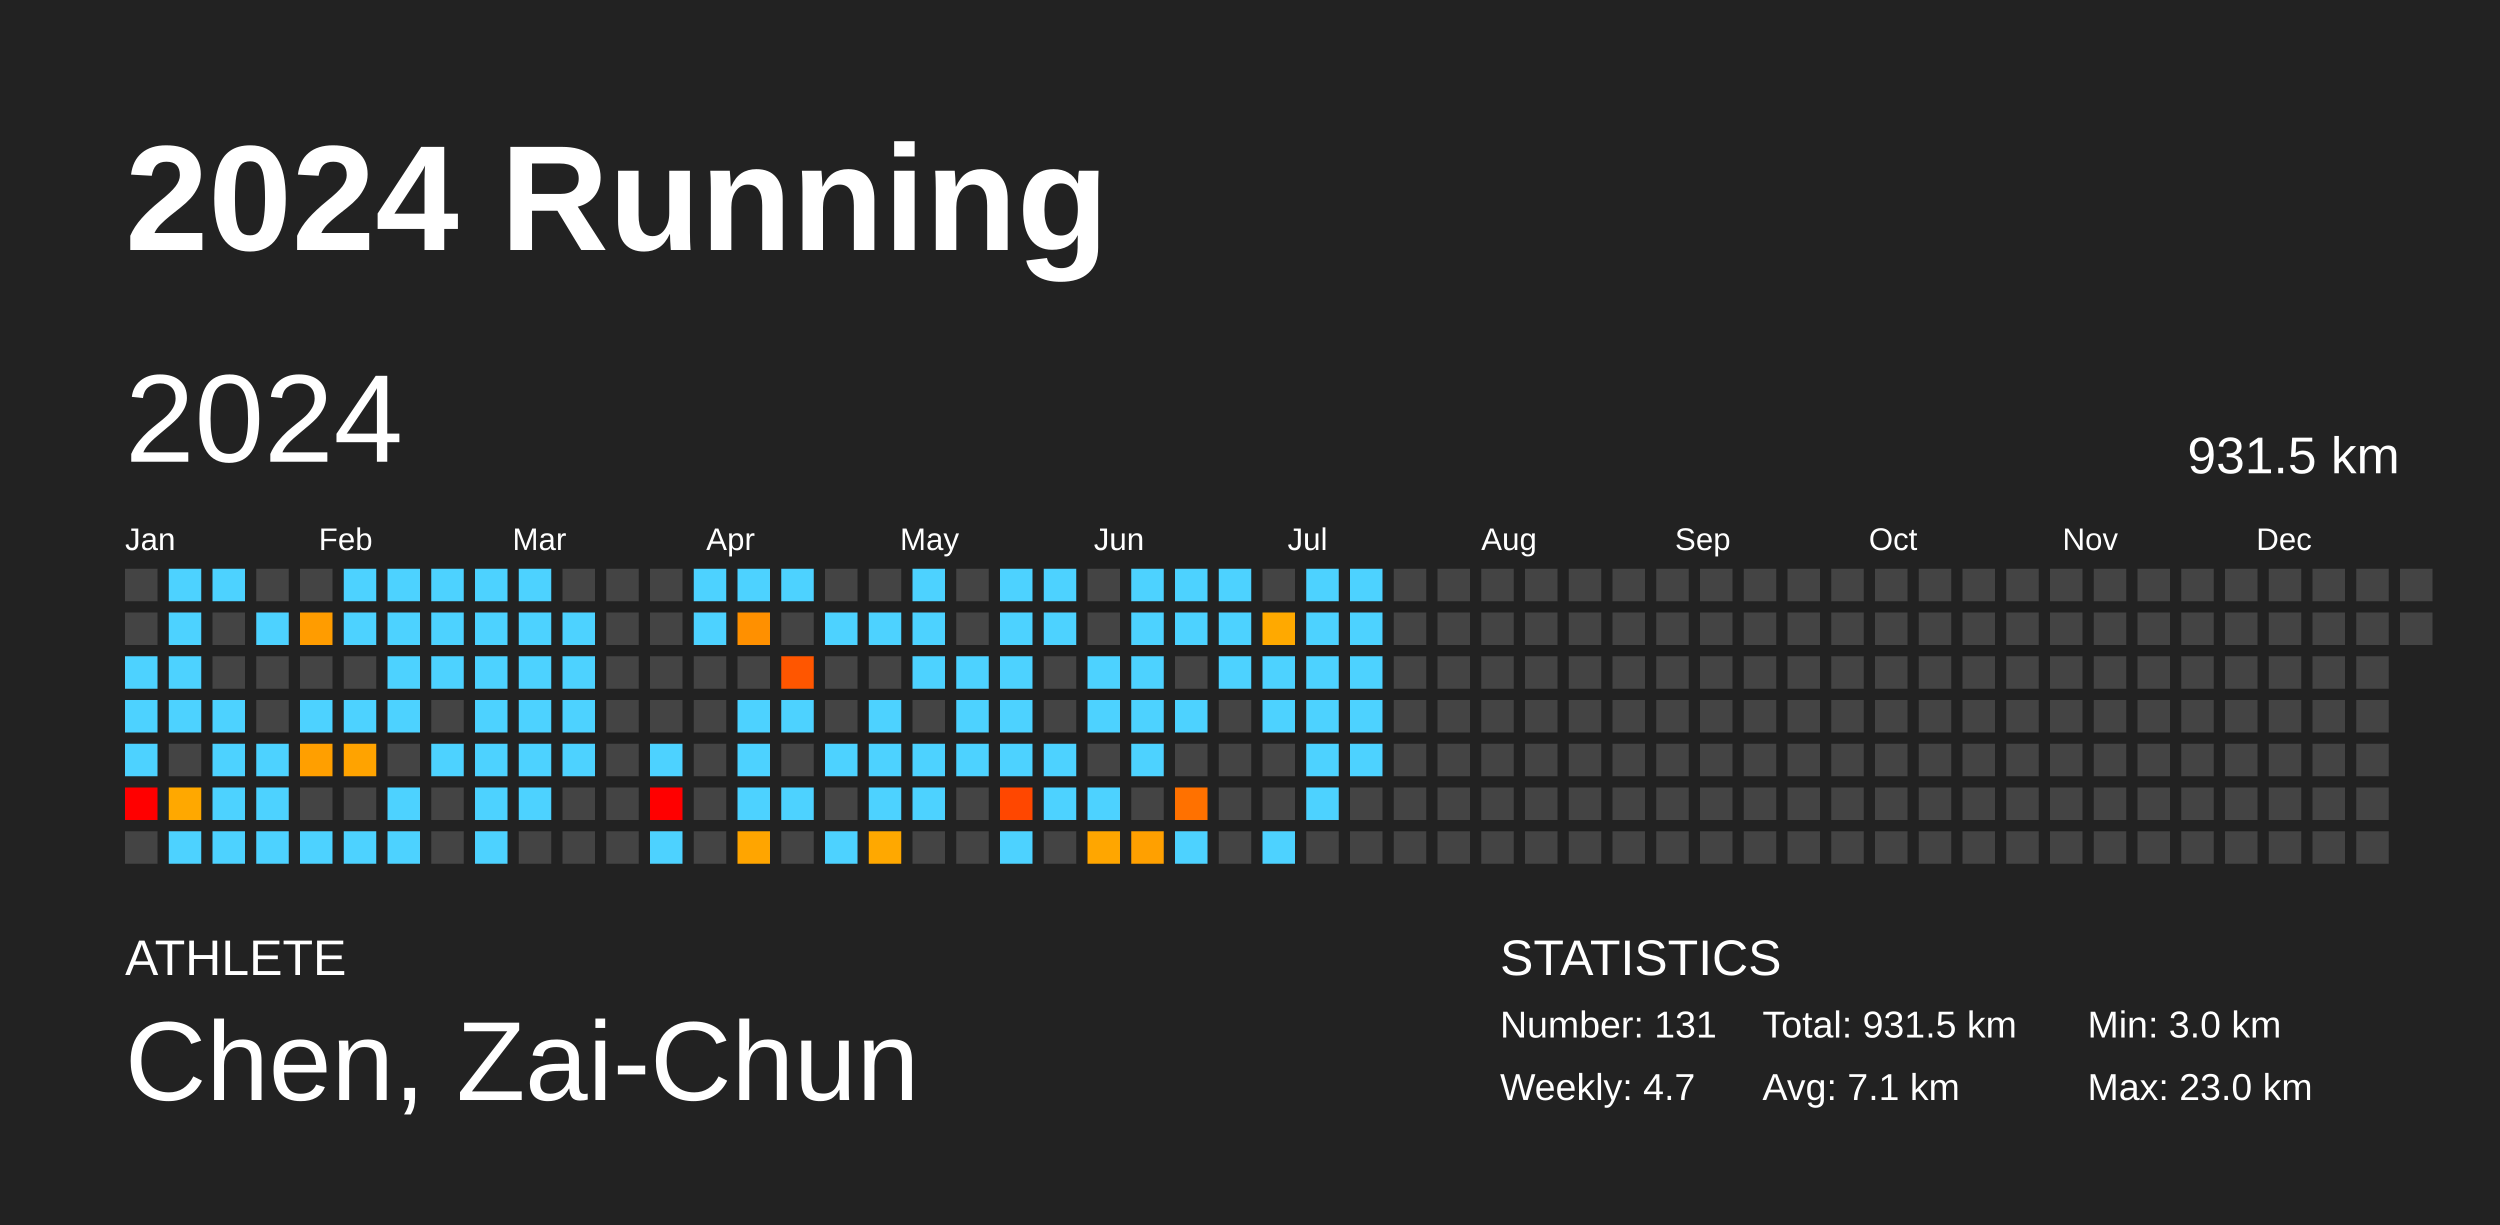
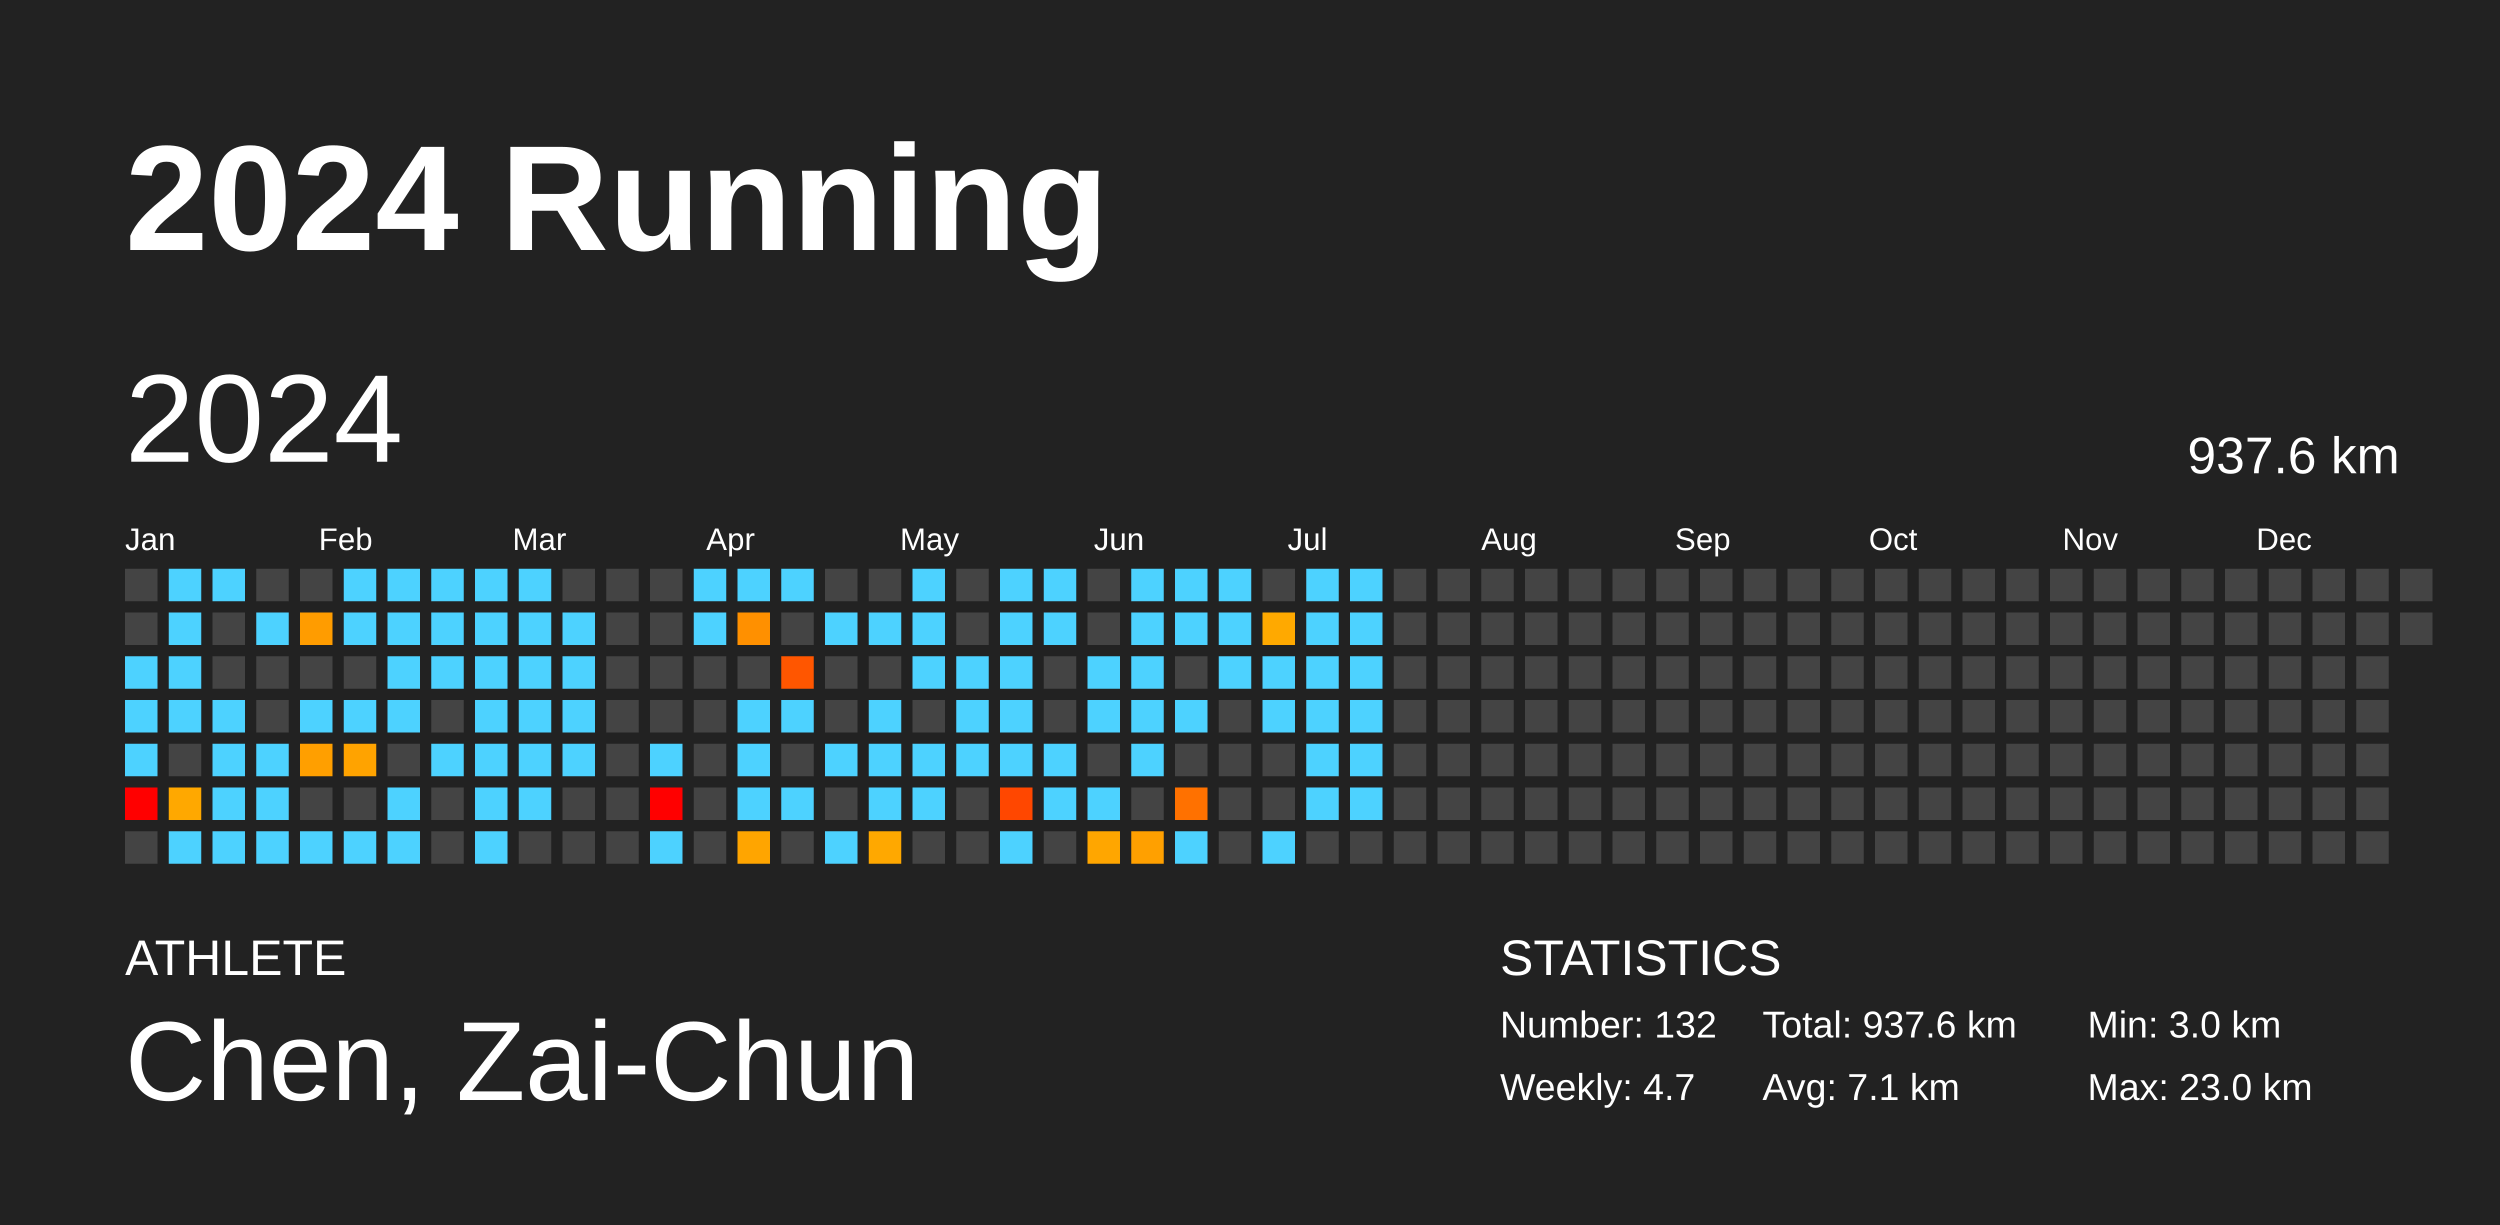
<svg xmlns="http://www.w3.org/2000/svg" baseProfile="full" height="98mm" version="1.1" viewBox="0,0,200,98" width="200mm">
  <defs />
  <rect fill="#222222" height="98" width="200" x="0" y="0" />
  <text fill="#FFFFFF" style="font-size:12px; font-family:Arial; font-weight:bold;" x="10" y="20">2024 Running</text>
  <text fill="#FFFFFF" style="font-size:4px; font-family:Arial" x="10" y="78">ATHLETE</text>
  <text fill="#FFFFFF" style="font-size:9px; font-family:Arial" x="10" y="88">Chen, Zai-Chun</text>
  <text fill="#FFFFFF" style="font-size:4px; font-family:Arial" x="120" y="78">STATISTICS</text>
-   <text fill="#FFFFFF" style="font-size:3px; font-family:Arial" x="120" y="83">Number: 131</text>
+   <text fill="#FFFFFF" style="font-size:3px; font-family:Arial" x="120" y="83">Number: 132</text>
  <text fill="#FFFFFF" style="font-size:3px; font-family:Arial" x="120" y="88">Weekly: 4.7</text>
-   <text fill="#FFFFFF" style="font-size:3px; font-family:Arial" x="141" y="83">Total: 931.5 km</text>
+   <text fill="#FFFFFF" style="font-size:3px; font-family:Arial" x="141" y="83">Total: 937.6 km</text>
  <text fill="#FFFFFF" style="font-size:3px; font-family:Arial" x="141" y="88">Avg: 7.1 km</text>
  <text fill="#FFFFFF" style="font-size:3px; font-family:Arial" x="167" y="83">Min: 3.0 km</text>
  <text fill="#FFFFFF" style="font-size:3px; font-family:Arial" x="167" y="88">Max: 23.0 km</text>
  <text dominant-baseline="hanging" fill="#FFFFFF" style="font-size:10.0px; font-family:Arial;" x="10" y="30">2024</text>
-   <text dominant-baseline="hanging" fill="#FFFFFF" style="font-size:4.125px; font-family:Arial;" x="175" y="35">931.5 km</text>
+   <text dominant-baseline="hanging" fill="#FFFFFF" style="font-size:4.125px; font-family:Arial;" x="175" y="35">937.6 km</text>
  <text fill="#FFFFFF" style="font-size:2.5px; font-family:Arial" x="10.0" y="44">Jan</text>
  <text fill="#FFFFFF" style="font-size:2.5px; font-family:Arial" x="25.5" y="44">Feb</text>
  <text fill="#FFFFFF" style="font-size:2.5px; font-family:Arial" x="41.0" y="44">Mar</text>
  <text fill="#FFFFFF" style="font-size:2.5px; font-family:Arial" x="56.5" y="44">Apr</text>
  <text fill="#FFFFFF" style="font-size:2.5px; font-family:Arial" x="72.0" y="44">May</text>
  <text fill="#FFFFFF" style="font-size:2.5px; font-family:Arial" x="87.5" y="44">Jun</text>
  <text fill="#FFFFFF" style="font-size:2.5px; font-family:Arial" x="103.0" y="44">Jul</text>
  <text fill="#FFFFFF" style="font-size:2.5px; font-family:Arial" x="118.5" y="44">Aug</text>
  <text fill="#FFFFFF" style="font-size:2.5px; font-family:Arial" x="134.0" y="44">Sep</text>
  <text fill="#FFFFFF" style="font-size:2.5px; font-family:Arial" x="149.5" y="44">Oct</text>
  <text fill="#FFFFFF" style="font-size:2.5px; font-family:Arial" x="165.0" y="44">Nov</text>
  <text fill="#FFFFFF" style="font-size:2.5px; font-family:Arial" x="180.5" y="44">Dec</text>
  <rect fill="#444444" height="2.6" width="2.6" x="10.0" y="45.5" />
  <rect fill="#444444" height="2.6" width="2.6" x="10.0" y="49.0" />
  <rect fill="#4dd2ff" height="2.6" width="2.6" x="10.0" y="52.5" />
  <rect fill="#4dd2ff" height="2.6" width="2.6" x="10.0" y="56.0" />
  <rect fill="#4dd2ff" height="2.6" width="2.6" x="10.0" y="59.5" />
  <rect fill="red" height="2.6" width="2.6" x="10.0" y="63.0" />
  <rect fill="#444444" height="2.6" width="2.6" x="10.0" y="66.5" />
  <rect fill="#4dd2ff" height="2.6" width="2.6" x="13.5" y="45.5" />
  <rect fill="#4dd2ff" height="2.6" width="2.6" x="13.5" y="49.0" />
  <rect fill="#4dd2ff" height="2.6" width="2.6" x="13.5" y="52.5" />
  <rect fill="#4dd2ff" height="2.6" width="2.6" x="13.5" y="56.0" />
  <rect fill="#444444" height="2.6" width="2.6" x="13.5" y="59.5" />
  <rect fill="#ffa800" height="2.6" width="2.6" x="13.5" y="63.0" />
  <rect fill="#4dd2ff" height="2.6" width="2.6" x="13.5" y="66.5" />
  <rect fill="#4dd2ff" height="2.6" width="2.6" x="17.0" y="45.5" />
  <rect fill="#444444" height="2.6" width="2.6" x="17.0" y="49.0" />
  <rect fill="#444444" height="2.6" width="2.6" x="17.0" y="52.5" />
  <rect fill="#4dd2ff" height="2.6" width="2.6" x="17.0" y="56.0" />
  <rect fill="#4dd2ff" height="2.6" width="2.6" x="17.0" y="59.5" />
  <rect fill="#4dd2ff" height="2.6" width="2.6" x="17.0" y="63.0" />
  <rect fill="#4dd2ff" height="2.6" width="2.6" x="17.0" y="66.5" />
  <rect fill="#444444" height="2.6" width="2.6" x="20.5" y="45.5" />
  <rect fill="#4dd2ff" height="2.6" width="2.6" x="20.5" y="49.0" />
  <rect fill="#444444" height="2.6" width="2.6" x="20.5" y="52.5" />
  <rect fill="#444444" height="2.6" width="2.6" x="20.5" y="56.0" />
  <rect fill="#4dd2ff" height="2.6" width="2.6" x="20.5" y="59.5" />
  <rect fill="#4dd2ff" height="2.6" width="2.6" x="20.5" y="63.0" />
  <rect fill="#4dd2ff" height="2.6" width="2.6" x="20.5" y="66.5" />
  <rect fill="#444444" height="2.6" width="2.6" x="24.0" y="45.5" />
  <rect fill="#ff9c00" height="2.6" width="2.6" x="24.0" y="49.0" />
  <rect fill="#444444" height="2.6" width="2.6" x="24.0" y="52.5" />
  <rect fill="#4dd2ff" height="2.6" width="2.6" x="24.0" y="56.0" />
  <rect fill="#ff9f00" height="2.6" width="2.6" x="24.0" y="59.5" />
  <rect fill="#444444" height="2.6" width="2.6" x="24.0" y="63.0" />
  <rect fill="#4dd2ff" height="2.6" width="2.6" x="24.0" y="66.5" />
  <rect fill="#4dd2ff" height="2.6" width="2.6" x="27.5" y="45.5" />
  <rect fill="#4dd2ff" height="2.6" width="2.6" x="27.5" y="49.0" />
  <rect fill="#444444" height="2.6" width="2.6" x="27.5" y="52.5" />
  <rect fill="#4dd2ff" height="2.6" width="2.6" x="27.5" y="56.0" />
  <rect fill="#ffa300" height="2.6" width="2.6" x="27.5" y="59.5" />
  <rect fill="#444444" height="2.6" width="2.6" x="27.5" y="63.0" />
  <rect fill="#4dd2ff" height="2.6" width="2.6" x="27.5" y="66.5" />
  <rect fill="#4dd2ff" height="2.6" width="2.6" x="31.0" y="45.5" />
  <rect fill="#4dd2ff" height="2.6" width="2.6" x="31.0" y="49.0" />
  <rect fill="#4dd2ff" height="2.6" width="2.6" x="31.0" y="52.5" />
  <rect fill="#4dd2ff" height="2.6" width="2.6" x="31.0" y="56.0" />
  <rect fill="#444444" height="2.6" width="2.6" x="31.0" y="59.5" />
  <rect fill="#4dd2ff" height="2.6" width="2.6" x="31.0" y="63.0" />
  <rect fill="#4dd2ff" height="2.6" width="2.6" x="31.0" y="66.5" />
  <rect fill="#4dd2ff" height="2.6" width="2.6" x="34.5" y="45.5" />
  <rect fill="#4dd2ff" height="2.6" width="2.6" x="34.5" y="49.0" />
  <rect fill="#4dd2ff" height="2.6" width="2.6" x="34.5" y="52.5" />
  <rect fill="#444444" height="2.6" width="2.6" x="34.5" y="56.0" />
  <rect fill="#4dd2ff" height="2.6" width="2.6" x="34.5" y="59.5" />
  <rect fill="#444444" height="2.6" width="2.6" x="34.5" y="63.0" />
  <rect fill="#444444" height="2.6" width="2.6" x="34.5" y="66.5" />
  <rect fill="#4dd2ff" height="2.6" width="2.6" x="38.0" y="45.5" />
  <rect fill="#4dd2ff" height="2.6" width="2.6" x="38.0" y="49.0" />
  <rect fill="#4dd2ff" height="2.6" width="2.6" x="38.0" y="52.5" />
  <rect fill="#4dd2ff" height="2.6" width="2.6" x="38.0" y="56.0" />
  <rect fill="#4dd2ff" height="2.6" width="2.6" x="38.0" y="59.5" />
  <rect fill="#4dd2ff" height="2.6" width="2.6" x="38.0" y="63.0" />
  <rect fill="#4dd2ff" height="2.6" width="2.6" x="38.0" y="66.5" />
  <rect fill="#4dd2ff" height="2.6" width="2.6" x="41.5" y="45.5" />
  <rect fill="#4dd2ff" height="2.6" width="2.6" x="41.5" y="49.0" />
  <rect fill="#4dd2ff" height="2.6" width="2.6" x="41.5" y="52.5" />
  <rect fill="#4dd2ff" height="2.6" width="2.6" x="41.5" y="56.0" />
  <rect fill="#4dd2ff" height="2.6" width="2.6" x="41.5" y="59.5" />
  <rect fill="#4dd2ff" height="2.6" width="2.6" x="41.5" y="63.0" />
  <rect fill="#444444" height="2.6" width="2.6" x="41.5" y="66.5" />
  <rect fill="#444444" height="2.6" width="2.6" x="45.0" y="45.5" />
  <rect fill="#4dd2ff" height="2.6" width="2.6" x="45.0" y="49.0" />
  <rect fill="#4dd2ff" height="2.6" width="2.6" x="45.0" y="52.5" />
  <rect fill="#4dd2ff" height="2.6" width="2.6" x="45.0" y="56.0" />
  <rect fill="#4dd2ff" height="2.6" width="2.6" x="45.0" y="59.5" />
  <rect fill="#444444" height="2.6" width="2.6" x="45.0" y="63.0" />
  <rect fill="#444444" height="2.6" width="2.6" x="45.0" y="66.5" />
  <rect fill="#444444" height="2.6" width="2.6" x="48.5" y="45.5" />
  <rect fill="#444444" height="2.6" width="2.6" x="48.5" y="49.0" />
  <rect fill="#444444" height="2.6" width="2.6" x="48.5" y="52.5" />
  <rect fill="#444444" height="2.6" width="2.6" x="48.5" y="56.0" />
  <rect fill="#444444" height="2.6" width="2.6" x="48.5" y="59.5" />
  <rect fill="#444444" height="2.6" width="2.6" x="48.5" y="63.0" />
  <rect fill="#444444" height="2.6" width="2.6" x="48.5" y="66.5" />
  <rect fill="#444444" height="2.6" width="2.6" x="52.0" y="45.5" />
  <rect fill="#444444" height="2.6" width="2.6" x="52.0" y="49.0" />
  <rect fill="#444444" height="2.6" width="2.6" x="52.0" y="52.5" />
  <rect fill="#444444" height="2.6" width="2.6" x="52.0" y="56.0" />
  <rect fill="#4dd2ff" height="2.6" width="2.6" x="52.0" y="59.5" />
  <rect fill="red" height="2.6" width="2.6" x="52.0" y="63.0" />
  <rect fill="#4dd2ff" height="2.6" width="2.6" x="52.0" y="66.5" />
  <rect fill="#4dd2ff" height="2.6" width="2.6" x="55.5" y="45.5" />
  <rect fill="#4dd2ff" height="2.6" width="2.6" x="55.5" y="49.0" />
  <rect fill="#444444" height="2.6" width="2.6" x="55.5" y="52.5" />
  <rect fill="#444444" height="2.6" width="2.6" x="55.5" y="56.0" />
  <rect fill="#444444" height="2.6" width="2.6" x="55.5" y="59.5" />
  <rect fill="#444444" height="2.6" width="2.6" x="55.5" y="63.0" />
  <rect fill="#444444" height="2.6" width="2.6" x="55.5" y="66.5" />
  <rect fill="#4dd2ff" height="2.6" width="2.6" x="59.0" y="45.5" />
  <rect fill="#ff9000" height="2.6" width="2.6" x="59.0" y="49.0" />
  <rect fill="#444444" height="2.6" width="2.6" x="59.0" y="52.5" />
  <rect fill="#4dd2ff" height="2.6" width="2.6" x="59.0" y="56.0" />
  <rect fill="#4dd2ff" height="2.6" width="2.6" x="59.0" y="59.5" />
  <rect fill="#4dd2ff" height="2.6" width="2.6" x="59.0" y="63.0" />
  <rect fill="#ffa500" height="2.6" width="2.6" x="59.0" y="66.5" />
  <rect fill="#4dd2ff" height="2.6" width="2.6" x="62.5" y="45.5" />
  <rect fill="#444444" height="2.6" width="2.6" x="62.5" y="49.0" />
  <rect fill="#ff5600" height="2.6" width="2.6" x="62.5" y="52.5" />
  <rect fill="#4dd2ff" height="2.6" width="2.6" x="62.5" y="56.0" />
  <rect fill="#444444" height="2.6" width="2.6" x="62.5" y="59.5" />
  <rect fill="#4dd2ff" height="2.6" width="2.6" x="62.5" y="63.0" />
  <rect fill="#444444" height="2.6" width="2.6" x="62.5" y="66.5" />
  <rect fill="#444444" height="2.6" width="2.6" x="66.0" y="45.5" />
  <rect fill="#4dd2ff" height="2.6" width="2.6" x="66.0" y="49.0" />
  <rect fill="#444444" height="2.6" width="2.6" x="66.0" y="52.5" />
  <rect fill="#444444" height="2.6" width="2.6" x="66.0" y="56.0" />
  <rect fill="#4dd2ff" height="2.6" width="2.6" x="66.0" y="59.5" />
  <rect fill="#444444" height="2.6" width="2.6" x="66.0" y="63.0" />
  <rect fill="#4dd2ff" height="2.6" width="2.6" x="66.0" y="66.5" />
  <rect fill="#444444" height="2.6" width="2.6" x="69.5" y="45.5" />
  <rect fill="#4dd2ff" height="2.6" width="2.6" x="69.5" y="49.0" />
  <rect fill="#444444" height="2.6" width="2.6" x="69.5" y="52.5" />
  <rect fill="#4dd2ff" height="2.6" width="2.6" x="69.5" y="56.0" />
  <rect fill="#4dd2ff" height="2.6" width="2.6" x="69.5" y="59.5" />
  <rect fill="#4dd2ff" height="2.6" width="2.6" x="69.5" y="63.0" />
  <rect fill="#ffa800" height="2.6" width="2.6" x="69.5" y="66.5" />
  <rect fill="#4dd2ff" height="2.6" width="2.6" x="73.0" y="45.5" />
  <rect fill="#4dd2ff" height="2.6" width="2.6" x="73.0" y="49.0" />
  <rect fill="#4dd2ff" height="2.6" width="2.6" x="73.0" y="52.5" />
  <rect fill="#444444" height="2.6" width="2.6" x="73.0" y="56.0" />
  <rect fill="#4dd2ff" height="2.6" width="2.6" x="73.0" y="59.5" />
  <rect fill="#4dd2ff" height="2.6" width="2.6" x="73.0" y="63.0" />
  <rect fill="#444444" height="2.6" width="2.6" x="73.0" y="66.5" />
  <rect fill="#444444" height="2.6" width="2.6" x="76.5" y="45.5" />
  <rect fill="#444444" height="2.6" width="2.6" x="76.5" y="49.0" />
  <rect fill="#4dd2ff" height="2.6" width="2.6" x="76.5" y="52.5" />
  <rect fill="#4dd2ff" height="2.6" width="2.6" x="76.5" y="56.0" />
  <rect fill="#4dd2ff" height="2.6" width="2.6" x="76.5" y="59.5" />
  <rect fill="#444444" height="2.6" width="2.6" x="76.5" y="63.0" />
  <rect fill="#444444" height="2.6" width="2.6" x="76.5" y="66.5" />
  <rect fill="#4dd2ff" height="2.6" width="2.6" x="80.0" y="45.5" />
  <rect fill="#4dd2ff" height="2.6" width="2.6" x="80.0" y="49.0" />
  <rect fill="#4dd2ff" height="2.6" width="2.6" x="80.0" y="52.5" />
  <rect fill="#4dd2ff" height="2.6" width="2.6" x="80.0" y="56.0" />
  <rect fill="#4dd2ff" height="2.6" width="2.6" x="80.0" y="59.5" />
  <rect fill="#ff4700" height="2.6" width="2.6" x="80.0" y="63.0" />
  <rect fill="#4dd2ff" height="2.6" width="2.6" x="80.0" y="66.5" />
  <rect fill="#4dd2ff" height="2.6" width="2.6" x="83.5" y="45.5" />
  <rect fill="#4dd2ff" height="2.6" width="2.6" x="83.5" y="49.0" />
  <rect fill="#444444" height="2.6" width="2.6" x="83.5" y="52.5" />
  <rect fill="#444444" height="2.6" width="2.6" x="83.5" y="56.0" />
  <rect fill="#4dd2ff" height="2.6" width="2.6" x="83.5" y="59.5" />
  <rect fill="#4dd2ff" height="2.6" width="2.6" x="83.5" y="63.0" />
  <rect fill="#444444" height="2.6" width="2.6" x="83.5" y="66.5" />
  <rect fill="#444444" height="2.6" width="2.6" x="87.0" y="45.5" />
  <rect fill="#444444" height="2.6" width="2.6" x="87.0" y="49.0" />
  <rect fill="#4dd2ff" height="2.6" width="2.6" x="87.0" y="52.5" />
  <rect fill="#4dd2ff" height="2.6" width="2.6" x="87.0" y="56.0" />
  <rect fill="#444444" height="2.6" width="2.6" x="87.0" y="59.5" />
  <rect fill="#4dd2ff" height="2.6" width="2.6" x="87.0" y="63.0" />
  <rect fill="#ffa600" height="2.6" width="2.6" x="87.0" y="66.5" />
  <rect fill="#4dd2ff" height="2.6" width="2.6" x="90.5" y="45.5" />
  <rect fill="#4dd2ff" height="2.6" width="2.6" x="90.5" y="49.0" />
  <rect fill="#4dd2ff" height="2.6" width="2.6" x="90.5" y="52.5" />
  <rect fill="#4dd2ff" height="2.6" width="2.6" x="90.5" y="56.0" />
  <rect fill="#4dd2ff" height="2.6" width="2.6" x="90.5" y="59.5" />
  <rect fill="#444444" height="2.6" width="2.6" x="90.5" y="63.0" />
  <rect fill="#ffa000" height="2.6" width="2.6" x="90.5" y="66.5" />
  <rect fill="#4dd2ff" height="2.6" width="2.6" x="94.0" y="45.5" />
  <rect fill="#4dd2ff" height="2.6" width="2.6" x="94.0" y="49.0" />
  <rect fill="#444444" height="2.6" width="2.6" x="94.0" y="52.5" />
  <rect fill="#4dd2ff" height="2.6" width="2.6" x="94.0" y="56.0" />
  <rect fill="#444444" height="2.6" width="2.6" x="94.0" y="59.5" />
  <rect fill="#ff7100" height="2.6" width="2.6" x="94.0" y="63.0" />
  <rect fill="#4dd2ff" height="2.6" width="2.6" x="94.0" y="66.5" />
  <rect fill="#4dd2ff" height="2.6" width="2.6" x="97.5" y="45.5" />
  <rect fill="#4dd2ff" height="2.6" width="2.6" x="97.5" y="49.0" />
  <rect fill="#4dd2ff" height="2.6" width="2.6" x="97.5" y="52.5" />
  <rect fill="#444444" height="2.6" width="2.6" x="97.5" y="56.0" />
  <rect fill="#444444" height="2.6" width="2.6" x="97.5" y="59.5" />
  <rect fill="#444444" height="2.6" width="2.6" x="97.5" y="63.0" />
  <rect fill="#444444" height="2.6" width="2.6" x="97.5" y="66.5" />
  <rect fill="#444444" height="2.6" width="2.6" x="101.0" y="45.5" />
  <rect fill="#ffa900" height="2.6" width="2.6" x="101.0" y="49.0" />
  <rect fill="#4dd2ff" height="2.6" width="2.6" x="101.0" y="52.5" />
  <rect fill="#4dd2ff" height="2.6" width="2.6" x="101.0" y="56.0" />
  <rect fill="#444444" height="2.6" width="2.6" x="101.0" y="59.5" />
  <rect fill="#444444" height="2.6" width="2.6" x="101.0" y="63.0" />
  <rect fill="#4dd2ff" height="2.6" width="2.6" x="101.0" y="66.5" />
  <rect fill="#4dd2ff" height="2.6" width="2.6" x="104.5" y="45.5" />
  <rect fill="#4dd2ff" height="2.6" width="2.6" x="104.5" y="49.0" />
  <rect fill="#4dd2ff" height="2.6" width="2.6" x="104.5" y="52.5" />
  <rect fill="#4dd2ff" height="2.6" width="2.6" x="104.5" y="56.0" />
  <rect fill="#4dd2ff" height="2.6" width="2.6" x="104.5" y="59.5" />
  <rect fill="#4dd2ff" height="2.6" width="2.6" x="104.5" y="63.0" />
  <rect fill="#444444" height="2.6" width="2.6" x="104.5" y="66.5" />
  <rect fill="#4dd2ff" height="2.6" width="2.6" x="108.0" y="45.5" />
  <rect fill="#4dd2ff" height="2.6" width="2.6" x="108.0" y="49.0" />
  <rect fill="#4dd2ff" height="2.6" width="2.6" x="108.0" y="52.5" />
  <rect fill="#4dd2ff" height="2.6" width="2.6" x="108.0" y="56.0" />
  <rect fill="#4dd2ff" height="2.6" width="2.6" x="108.0" y="59.5" />
-   <rect fill="#444444" height="2.6" width="2.6" x="108.0" y="63.0" />
+   <rect fill="#4dd2ff" height="2.6" width="2.6" x="108.0" y="63.0" />
  <rect fill="#444444" height="2.6" width="2.6" x="108.0" y="66.5" />
  <rect fill="#444444" height="2.6" width="2.6" x="111.5" y="45.5" />
  <rect fill="#444444" height="2.6" width="2.6" x="111.5" y="49.0" />
  <rect fill="#444444" height="2.6" width="2.6" x="111.5" y="52.5" />
  <rect fill="#444444" height="2.6" width="2.6" x="111.5" y="56.0" />
  <rect fill="#444444" height="2.6" width="2.6" x="111.5" y="59.5" />
  <rect fill="#444444" height="2.6" width="2.6" x="111.5" y="63.0" />
  <rect fill="#444444" height="2.6" width="2.6" x="111.5" y="66.5" />
  <rect fill="#444444" height="2.6" width="2.6" x="115.0" y="45.5" />
  <rect fill="#444444" height="2.6" width="2.6" x="115.0" y="49.0" />
  <rect fill="#444444" height="2.6" width="2.6" x="115.0" y="52.5" />
  <rect fill="#444444" height="2.6" width="2.6" x="115.0" y="56.0" />
  <rect fill="#444444" height="2.6" width="2.6" x="115.0" y="59.5" />
  <rect fill="#444444" height="2.6" width="2.6" x="115.0" y="63.0" />
  <rect fill="#444444" height="2.6" width="2.6" x="115.0" y="66.5" />
  <rect fill="#444444" height="2.6" width="2.6" x="118.5" y="45.5" />
  <rect fill="#444444" height="2.6" width="2.6" x="118.5" y="49.0" />
  <rect fill="#444444" height="2.6" width="2.6" x="118.5" y="52.5" />
  <rect fill="#444444" height="2.6" width="2.6" x="118.5" y="56.0" />
  <rect fill="#444444" height="2.6" width="2.6" x="118.5" y="59.5" />
  <rect fill="#444444" height="2.6" width="2.6" x="118.5" y="63.0" />
  <rect fill="#444444" height="2.6" width="2.6" x="118.5" y="66.5" />
  <rect fill="#444444" height="2.6" width="2.6" x="122.0" y="45.5" />
  <rect fill="#444444" height="2.6" width="2.6" x="122.0" y="49.0" />
  <rect fill="#444444" height="2.6" width="2.6" x="122.0" y="52.5" />
  <rect fill="#444444" height="2.6" width="2.6" x="122.0" y="56.0" />
  <rect fill="#444444" height="2.6" width="2.6" x="122.0" y="59.5" />
  <rect fill="#444444" height="2.6" width="2.6" x="122.0" y="63.0" />
  <rect fill="#444444" height="2.6" width="2.6" x="122.0" y="66.5" />
  <rect fill="#444444" height="2.6" width="2.6" x="125.5" y="45.5" />
  <rect fill="#444444" height="2.6" width="2.6" x="125.5" y="49.0" />
  <rect fill="#444444" height="2.6" width="2.6" x="125.5" y="52.5" />
  <rect fill="#444444" height="2.6" width="2.6" x="125.5" y="56.0" />
  <rect fill="#444444" height="2.6" width="2.6" x="125.5" y="59.5" />
  <rect fill="#444444" height="2.6" width="2.6" x="125.5" y="63.0" />
  <rect fill="#444444" height="2.6" width="2.6" x="125.5" y="66.5" />
  <rect fill="#444444" height="2.6" width="2.6" x="129.0" y="45.5" />
  <rect fill="#444444" height="2.6" width="2.6" x="129.0" y="49.0" />
  <rect fill="#444444" height="2.6" width="2.6" x="129.0" y="52.5" />
  <rect fill="#444444" height="2.6" width="2.6" x="129.0" y="56.0" />
  <rect fill="#444444" height="2.6" width="2.6" x="129.0" y="59.5" />
  <rect fill="#444444" height="2.6" width="2.6" x="129.0" y="63.0" />
  <rect fill="#444444" height="2.6" width="2.6" x="129.0" y="66.5" />
  <rect fill="#444444" height="2.6" width="2.6" x="132.5" y="45.5" />
  <rect fill="#444444" height="2.6" width="2.6" x="132.5" y="49.0" />
  <rect fill="#444444" height="2.6" width="2.6" x="132.5" y="52.5" />
  <rect fill="#444444" height="2.6" width="2.6" x="132.5" y="56.0" />
  <rect fill="#444444" height="2.6" width="2.6" x="132.5" y="59.5" />
  <rect fill="#444444" height="2.6" width="2.6" x="132.5" y="63.0" />
  <rect fill="#444444" height="2.6" width="2.6" x="132.5" y="66.5" />
  <rect fill="#444444" height="2.6" width="2.6" x="136.0" y="45.5" />
  <rect fill="#444444" height="2.6" width="2.6" x="136.0" y="49.0" />
  <rect fill="#444444" height="2.6" width="2.6" x="136.0" y="52.5" />
  <rect fill="#444444" height="2.6" width="2.6" x="136.0" y="56.0" />
  <rect fill="#444444" height="2.6" width="2.6" x="136.0" y="59.5" />
  <rect fill="#444444" height="2.6" width="2.6" x="136.0" y="63.0" />
  <rect fill="#444444" height="2.6" width="2.6" x="136.0" y="66.5" />
  <rect fill="#444444" height="2.6" width="2.6" x="139.5" y="45.5" />
  <rect fill="#444444" height="2.6" width="2.6" x="139.5" y="49.0" />
  <rect fill="#444444" height="2.6" width="2.6" x="139.5" y="52.5" />
  <rect fill="#444444" height="2.6" width="2.6" x="139.5" y="56.0" />
  <rect fill="#444444" height="2.6" width="2.6" x="139.5" y="59.5" />
  <rect fill="#444444" height="2.6" width="2.6" x="139.5" y="63.0" />
  <rect fill="#444444" height="2.6" width="2.6" x="139.5" y="66.5" />
  <rect fill="#444444" height="2.6" width="2.6" x="143.0" y="45.5" />
  <rect fill="#444444" height="2.6" width="2.6" x="143.0" y="49.0" />
  <rect fill="#444444" height="2.6" width="2.6" x="143.0" y="52.5" />
  <rect fill="#444444" height="2.6" width="2.6" x="143.0" y="56.0" />
  <rect fill="#444444" height="2.6" width="2.6" x="143.0" y="59.5" />
  <rect fill="#444444" height="2.6" width="2.6" x="143.0" y="63.0" />
  <rect fill="#444444" height="2.6" width="2.6" x="143.0" y="66.5" />
  <rect fill="#444444" height="2.6" width="2.6" x="146.5" y="45.5" />
  <rect fill="#444444" height="2.6" width="2.6" x="146.5" y="49.0" />
  <rect fill="#444444" height="2.6" width="2.6" x="146.5" y="52.5" />
  <rect fill="#444444" height="2.6" width="2.6" x="146.5" y="56.0" />
  <rect fill="#444444" height="2.6" width="2.6" x="146.5" y="59.5" />
  <rect fill="#444444" height="2.6" width="2.6" x="146.5" y="63.0" />
  <rect fill="#444444" height="2.6" width="2.6" x="146.5" y="66.5" />
  <rect fill="#444444" height="2.6" width="2.6" x="150.0" y="45.5" />
  <rect fill="#444444" height="2.6" width="2.6" x="150.0" y="49.0" />
  <rect fill="#444444" height="2.6" width="2.6" x="150.0" y="52.5" />
  <rect fill="#444444" height="2.6" width="2.6" x="150.0" y="56.0" />
  <rect fill="#444444" height="2.6" width="2.6" x="150.0" y="59.5" />
  <rect fill="#444444" height="2.6" width="2.6" x="150.0" y="63.0" />
  <rect fill="#444444" height="2.6" width="2.6" x="150.0" y="66.5" />
  <rect fill="#444444" height="2.6" width="2.6" x="153.5" y="45.5" />
  <rect fill="#444444" height="2.6" width="2.6" x="153.5" y="49.0" />
  <rect fill="#444444" height="2.6" width="2.6" x="153.5" y="52.5" />
  <rect fill="#444444" height="2.6" width="2.6" x="153.5" y="56.0" />
  <rect fill="#444444" height="2.6" width="2.6" x="153.5" y="59.5" />
  <rect fill="#444444" height="2.6" width="2.6" x="153.5" y="63.0" />
  <rect fill="#444444" height="2.6" width="2.6" x="153.5" y="66.5" />
  <rect fill="#444444" height="2.6" width="2.6" x="157.0" y="45.5" />
  <rect fill="#444444" height="2.6" width="2.6" x="157.0" y="49.0" />
  <rect fill="#444444" height="2.6" width="2.6" x="157.0" y="52.5" />
  <rect fill="#444444" height="2.6" width="2.6" x="157.0" y="56.0" />
  <rect fill="#444444" height="2.6" width="2.6" x="157.0" y="59.5" />
  <rect fill="#444444" height="2.6" width="2.6" x="157.0" y="63.0" />
  <rect fill="#444444" height="2.6" width="2.6" x="157.0" y="66.5" />
  <rect fill="#444444" height="2.6" width="2.6" x="160.5" y="45.5" />
  <rect fill="#444444" height="2.6" width="2.6" x="160.5" y="49.0" />
  <rect fill="#444444" height="2.6" width="2.6" x="160.5" y="52.5" />
  <rect fill="#444444" height="2.6" width="2.6" x="160.5" y="56.0" />
  <rect fill="#444444" height="2.6" width="2.6" x="160.5" y="59.5" />
  <rect fill="#444444" height="2.6" width="2.6" x="160.5" y="63.0" />
  <rect fill="#444444" height="2.6" width="2.6" x="160.5" y="66.5" />
  <rect fill="#444444" height="2.6" width="2.6" x="164.0" y="45.5" />
  <rect fill="#444444" height="2.6" width="2.6" x="164.0" y="49.0" />
  <rect fill="#444444" height="2.6" width="2.6" x="164.0" y="52.5" />
  <rect fill="#444444" height="2.6" width="2.6" x="164.0" y="56.0" />
  <rect fill="#444444" height="2.6" width="2.6" x="164.0" y="59.5" />
  <rect fill="#444444" height="2.6" width="2.6" x="164.0" y="63.0" />
  <rect fill="#444444" height="2.6" width="2.6" x="164.0" y="66.5" />
  <rect fill="#444444" height="2.6" width="2.6" x="167.5" y="45.5" />
  <rect fill="#444444" height="2.6" width="2.6" x="167.5" y="49.0" />
  <rect fill="#444444" height="2.6" width="2.6" x="167.5" y="52.5" />
  <rect fill="#444444" height="2.6" width="2.6" x="167.5" y="56.0" />
  <rect fill="#444444" height="2.6" width="2.6" x="167.5" y="59.5" />
  <rect fill="#444444" height="2.6" width="2.6" x="167.5" y="63.0" />
  <rect fill="#444444" height="2.6" width="2.6" x="167.5" y="66.5" />
  <rect fill="#444444" height="2.6" width="2.6" x="171.0" y="45.5" />
  <rect fill="#444444" height="2.6" width="2.6" x="171.0" y="49.0" />
  <rect fill="#444444" height="2.6" width="2.6" x="171.0" y="52.5" />
  <rect fill="#444444" height="2.6" width="2.6" x="171.0" y="56.0" />
  <rect fill="#444444" height="2.6" width="2.6" x="171.0" y="59.5" />
  <rect fill="#444444" height="2.6" width="2.6" x="171.0" y="63.0" />
  <rect fill="#444444" height="2.6" width="2.6" x="171.0" y="66.5" />
  <rect fill="#444444" height="2.6" width="2.6" x="174.5" y="45.5" />
  <rect fill="#444444" height="2.6" width="2.6" x="174.5" y="49.0" />
  <rect fill="#444444" height="2.6" width="2.6" x="174.5" y="52.5" />
  <rect fill="#444444" height="2.6" width="2.6" x="174.5" y="56.0" />
  <rect fill="#444444" height="2.6" width="2.6" x="174.5" y="59.5" />
  <rect fill="#444444" height="2.6" width="2.6" x="174.5" y="63.0" />
  <rect fill="#444444" height="2.6" width="2.6" x="174.5" y="66.5" />
  <rect fill="#444444" height="2.6" width="2.6" x="178.0" y="45.5" />
  <rect fill="#444444" height="2.6" width="2.6" x="178.0" y="49.0" />
  <rect fill="#444444" height="2.6" width="2.6" x="178.0" y="52.5" />
  <rect fill="#444444" height="2.6" width="2.6" x="178.0" y="56.0" />
  <rect fill="#444444" height="2.6" width="2.6" x="178.0" y="59.5" />
  <rect fill="#444444" height="2.6" width="2.6" x="178.0" y="63.0" />
  <rect fill="#444444" height="2.6" width="2.6" x="178.0" y="66.5" />
  <rect fill="#444444" height="2.6" width="2.6" x="181.5" y="45.5" />
  <rect fill="#444444" height="2.6" width="2.6" x="181.5" y="49.0" />
  <rect fill="#444444" height="2.6" width="2.6" x="181.5" y="52.5" />
  <rect fill="#444444" height="2.6" width="2.6" x="181.5" y="56.0" />
  <rect fill="#444444" height="2.6" width="2.6" x="181.5" y="59.5" />
  <rect fill="#444444" height="2.6" width="2.6" x="181.5" y="63.0" />
  <rect fill="#444444" height="2.6" width="2.6" x="181.5" y="66.5" />
  <rect fill="#444444" height="2.6" width="2.6" x="185.0" y="45.5" />
  <rect fill="#444444" height="2.6" width="2.6" x="185.0" y="49.0" />
  <rect fill="#444444" height="2.6" width="2.6" x="185.0" y="52.5" />
  <rect fill="#444444" height="2.6" width="2.6" x="185.0" y="56.0" />
  <rect fill="#444444" height="2.6" width="2.6" x="185.0" y="59.5" />
  <rect fill="#444444" height="2.6" width="2.6" x="185.0" y="63.0" />
  <rect fill="#444444" height="2.6" width="2.6" x="185.0" y="66.5" />
  <rect fill="#444444" height="2.6" width="2.6" x="188.5" y="45.5" />
  <rect fill="#444444" height="2.6" width="2.6" x="188.5" y="49.0" />
  <rect fill="#444444" height="2.6" width="2.6" x="188.5" y="52.5" />
  <rect fill="#444444" height="2.6" width="2.6" x="188.5" y="56.0" />
  <rect fill="#444444" height="2.6" width="2.6" x="188.5" y="59.5" />
  <rect fill="#444444" height="2.6" width="2.6" x="188.5" y="63.0" />
  <rect fill="#444444" height="2.6" width="2.6" x="188.5" y="66.5" />
  <rect fill="#444444" height="2.6" width="2.6" x="192.0" y="45.5" />
  <rect fill="#444444" height="2.6" width="2.6" x="192.0" y="49.0" />
</svg>
